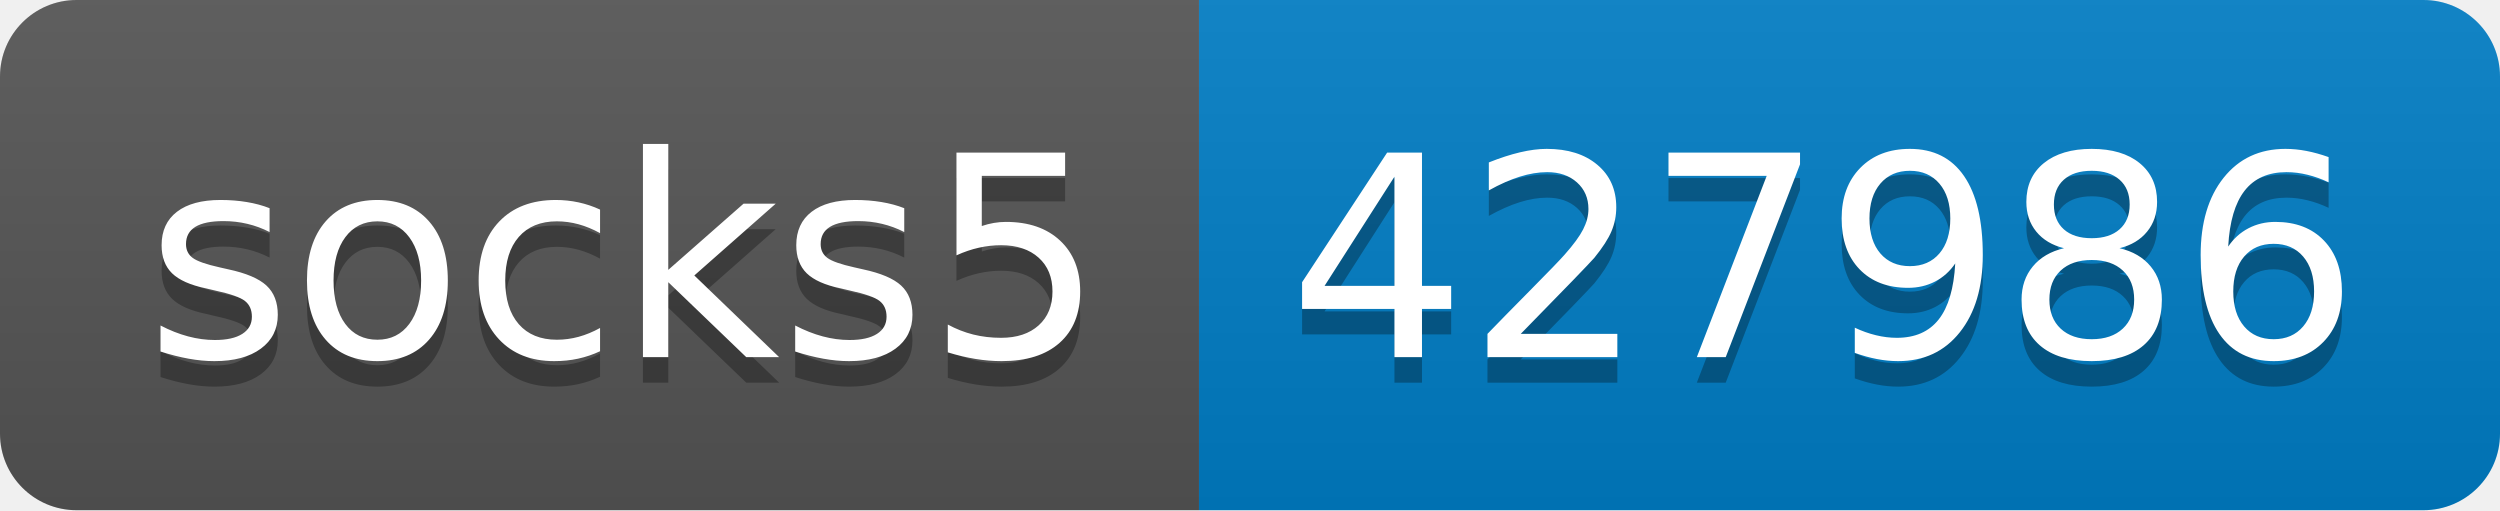
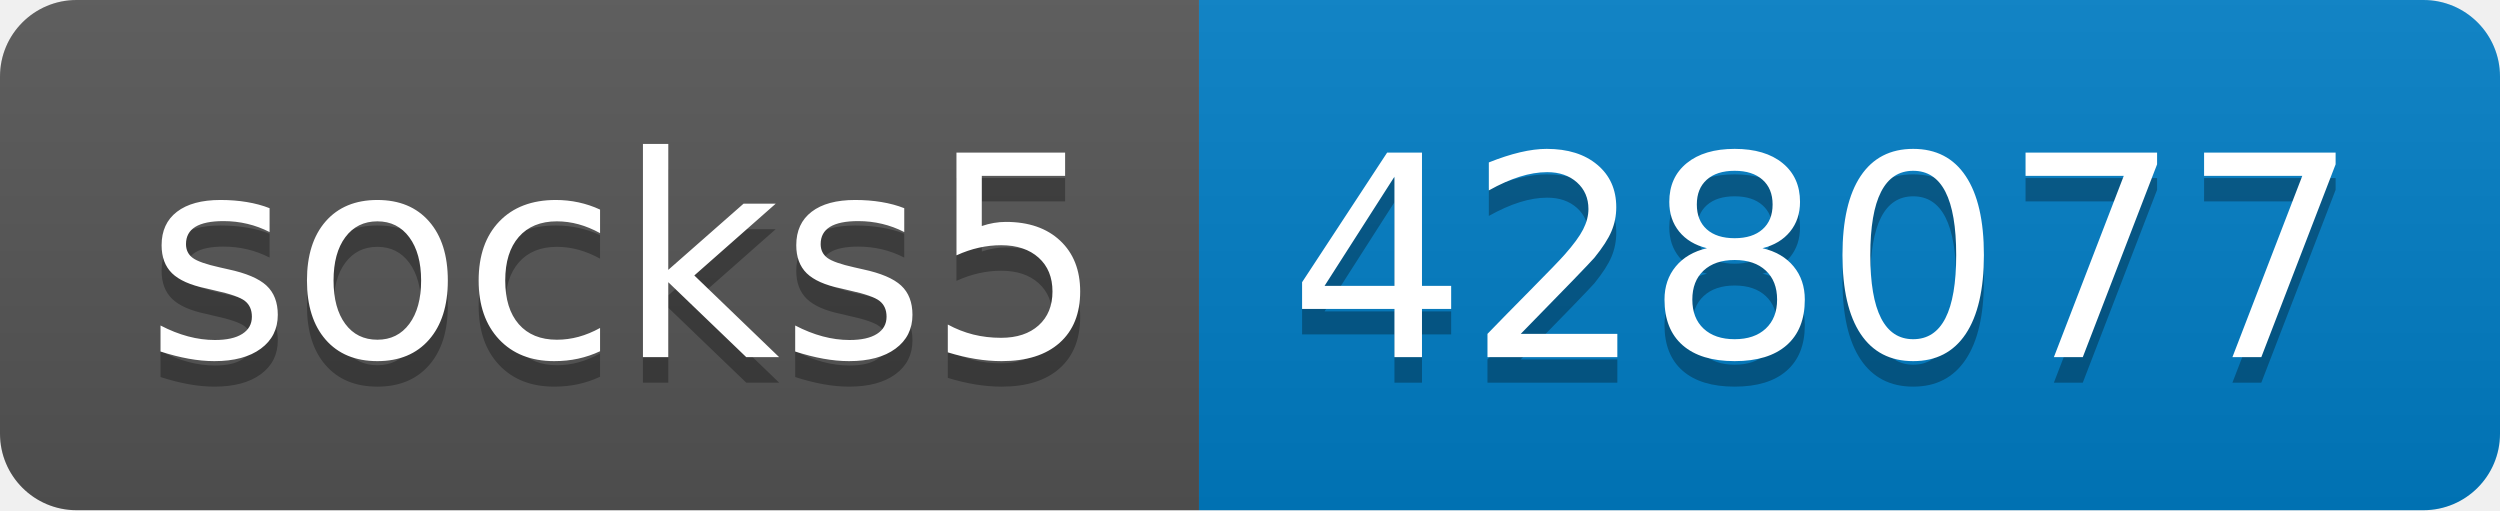
- <svg xmlns="http://www.w3.org/2000/svg" width="98" height="20" role="img" aria-label="socks5: 427986">
+ <svg xmlns="http://www.w3.org/2000/svg" width="98" height="20" role="img" aria-label="socks5: 428077">
  <linearGradient id="s" x2="0" y2="100%">
    <stop offset="0" stop-color="#bbb" stop-opacity=".1" />
    <stop offset="1" stop-opacity=".1" />
  </linearGradient>
  <clipPath id="r">
    <rect width="98" height="20" rx="3" fill="#fff" />
  </clipPath>
  <g clip-path="url(#r)">
    <rect width="47" height="20" fill="#555" />
    <rect x="47" width="51" height="20" fill="#007ec6" />
    <rect width="98" height="20" fill="url(#s)" />
  </g>
  <g fill="#fff" text-anchor="middle" font-family="Verdana,Geneva,DejaVu Sans,sans-serif" text-rendering="geometricPrecision" font-size="110">
    <text aria-hidden="true" x="245" y="150" fill="#010101" fill-opacity=".3" transform="scale(.1)" textLength="370">socks5</text>
    <text x="245" y="140" transform="scale(.1)" fill="#fff" textLength="370">socks5</text>
-     <text aria-hidden="true" x="715" y="150" fill="#010101" fill-opacity=".3" transform="scale(.1)" textLength="410">427986</text>
-     <text x="715" y="140" transform="scale(.1)" fill="#fff" textLength="410">427986</text>
+     <text aria-hidden="true" x="715" y="150" fill="#010101" fill-opacity=".3" transform="scale(.1)" textLength="410">428077</text>
+     <text x="715" y="140" transform="scale(.1)" fill="#fff" textLength="410">428077</text>
  </g>
</svg>
